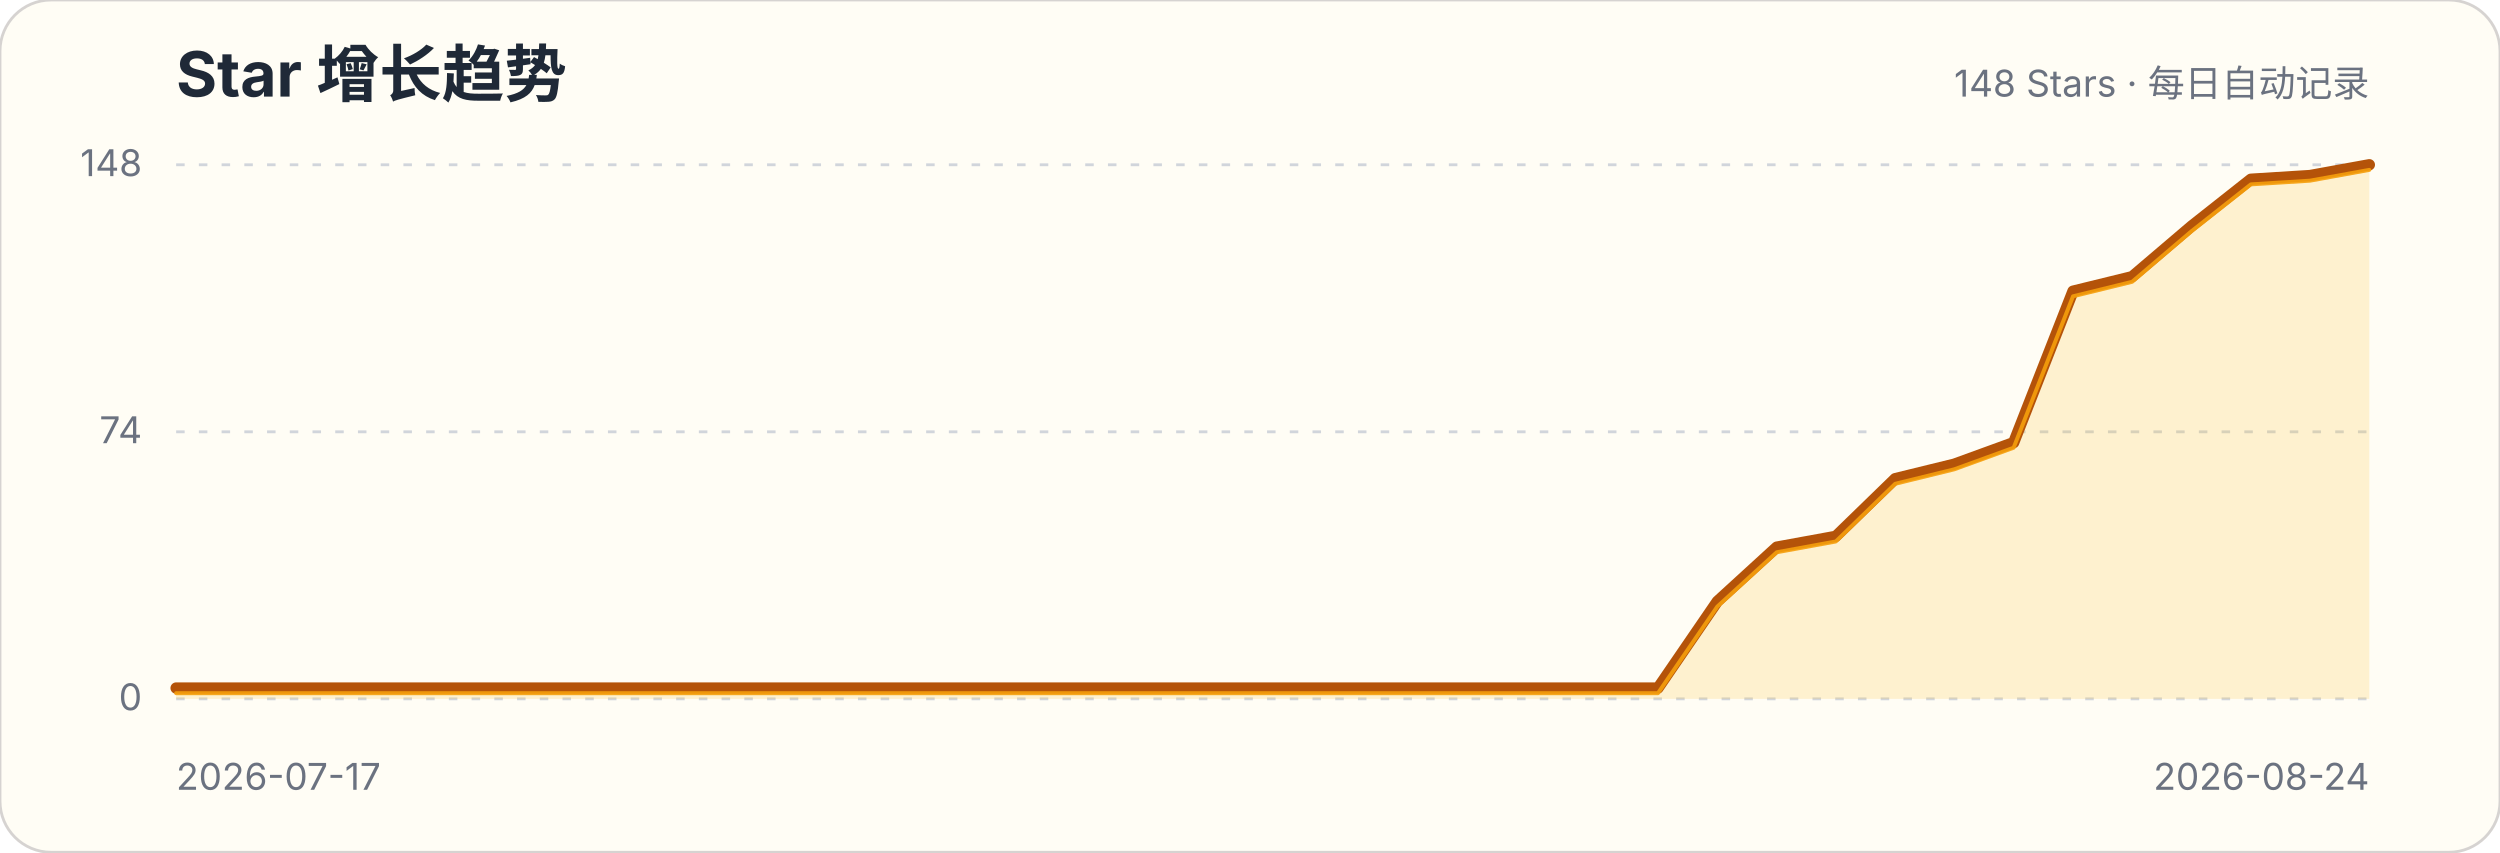
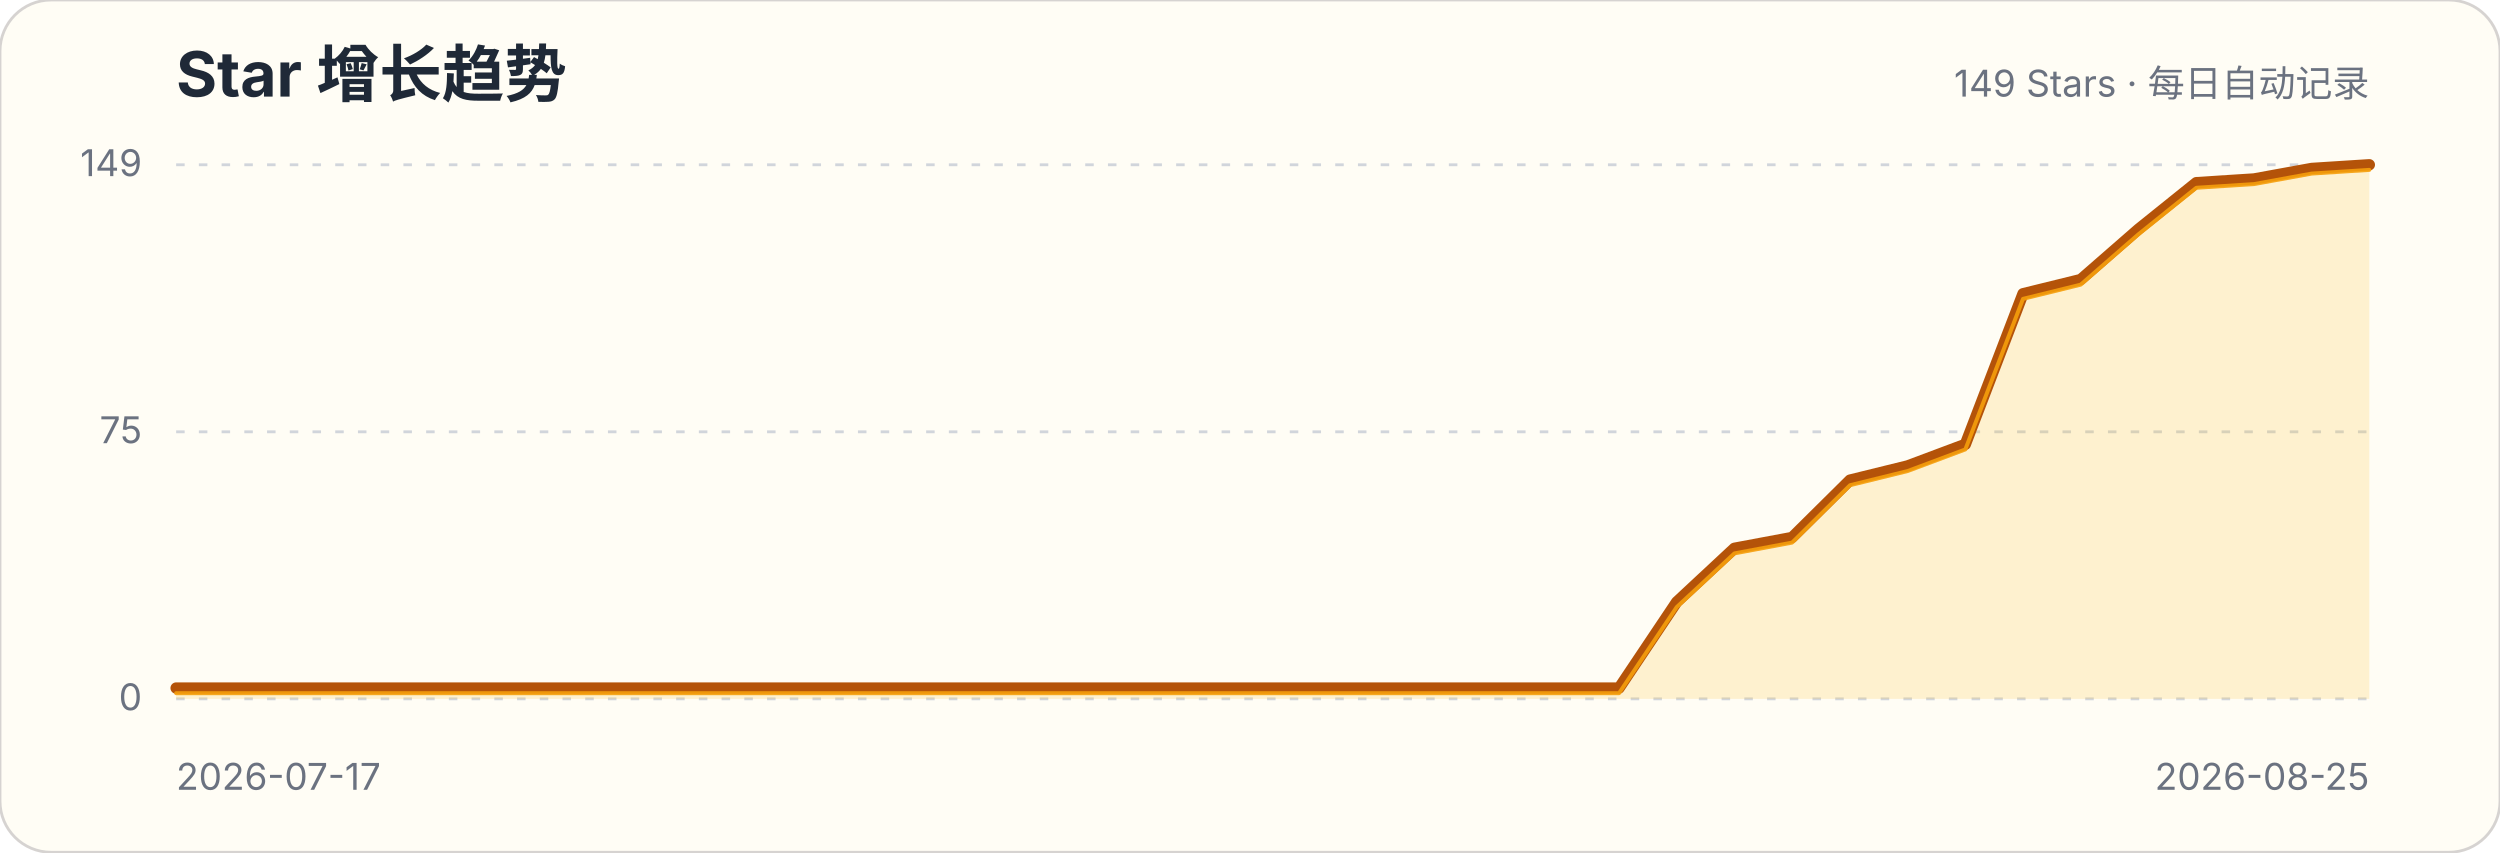
<svg xmlns="http://www.w3.org/2000/svg" width="880" height="300" viewBox="0 0 880 300" role="img" aria-labelledby="title description">
  <style>.title{font:700 22px -apple-system,BlinkMacSystemFont,"Segoe UI",sans-serif;fill:#1f2937}.subtitle,.axis{font:13px -apple-system,BlinkMacSystemFont,"Segoe UI",sans-serif;fill:#6b7280}.grid{stroke:#d1d5db;stroke-width:1;stroke-dasharray:3 5}</style>
  <rect width="880" height="300" rx="18" fill="#fffdf5" stroke="#d6d3d1" />
  <text x="62" y="34" class="title">Star 增长趋势</text>
-   <text x="834" y="34" class="subtitle" text-anchor="end">148 Stars · 每日自动记录</text>
+   <text x="834" y="34" class="subtitle" text-anchor="end">149 Stars · 每日自动记录</text>
  <g>
    <line x1="62" x2="834" y1="246" y2="246" class="grid" />
    <text x="50" y="250" class="axis" text-anchor="end">0</text>
  </g>
  <g>
    <line x1="62" x2="834" y1="152" y2="152" class="grid" />
-     <text x="50" y="156" class="axis" text-anchor="end">74</text>
+     <text x="50" y="156" class="axis" text-anchor="end">75</text>
  </g>
  <g>
    <line x1="62" x2="834" y1="58" y2="58" class="grid" />
-     <text x="50" y="62" class="axis" text-anchor="end">148</text>
+     <text x="50" y="62" class="axis" text-anchor="end">149</text>
  </g>
-   <path d="M62.0,242.2 L82.9,242.2 L103.7,242.2 L124.6,242.2 L145.5,242.2 L166.3,242.2 L187.2,242.2 L208.1,242.2 L228.9,242.2 L249.8,242.2 L270.6,242.2 L291.5,242.2 L312.4,242.2 L333.2,242.2 L354.1,242.2 L375.0,242.2 L395.8,242.2 L416.7,242.2 L437.6,242.2 L458.4,242.2 L479.3,242.2 L500.2,242.2 L521.0,242.2 L541.9,242.2 L562.8,242.2 L583.6,242.2 L604.5,211.7 L625.4,192.6 L646.2,188.8 L667.1,168.5 L687.9,163.4 L708.8,155.8 L729.7,102.5 L750.5,97.4 L771.4,79.6 L792.3,63.1 L813.1,61.8 L834.0,58.0 L834.0,246 L62,246 Z" fill="#fbbf24" fill-opacity=".18" />
-   <path d="M62.0,242.2 L82.9,242.2 L103.7,242.2 L124.6,242.2 L145.5,242.2 L166.3,242.2 L187.2,242.2 L208.1,242.2 L228.9,242.2 L249.8,242.2 L270.6,242.2 L291.5,242.2 L312.4,242.2 L333.2,242.2 L354.1,242.2 L375.0,242.2 L395.8,242.2 L416.7,242.2 L437.6,242.2 L458.4,242.2 L479.3,242.2 L500.2,242.2 L521.0,242.2 L541.9,242.2 L562.8,242.2 L583.6,242.2 L604.5,211.7 L625.4,192.6 L646.2,188.8 L667.1,168.5 L687.9,163.4 L708.8,155.8 L729.7,102.5 L750.5,97.4 L771.4,79.6 L792.3,63.1 L813.1,61.8 L834.0,58.0" fill="none" stroke="#b45309" stroke-width="4" stroke-linecap="round" stroke-linejoin="round" />
-   <path d="M62.0,242.2 L82.9,242.2 L103.7,242.2 L124.6,242.2 L145.5,242.2 L166.3,242.2 L187.2,242.2 L208.1,242.2 L228.9,242.2 L249.8,242.2 L270.6,242.2 L291.5,242.2 L312.4,242.2 L333.2,242.2 L354.1,242.2 L375.0,242.2 L395.8,242.2 L416.7,242.2 L437.6,242.2 L458.4,242.2 L479.3,242.2 L500.2,242.2 L521.0,242.2 L541.9,242.2 L562.8,242.2 L583.6,242.2 L604.5,211.7 L625.4,192.6 L646.2,188.8 L667.1,168.5 L687.9,163.4 L708.8,155.8 L729.7,102.5 L750.5,97.4 L771.4,79.6 L792.3,63.1 L813.1,61.8 L834.0,58.0" transform="translate(0,1.8)" fill="none" stroke="#f59e0b" stroke-width="1.4" stroke-linecap="round" stroke-linejoin="round" opacity=".9" />
+   <path d="M62.0,242.2 L82.3,242.2 L102.6,242.2 L122.9,242.2 L143.3,242.2 L163.6,242.2 L183.9,242.2 L204.2,242.2 L224.5,242.2 L244.8,242.2 L265.2,242.2 L285.5,242.2 L305.8,242.2 L326.1,242.2 L346.4,242.2 L366.7,242.2 L387.1,242.2 L407.4,242.2 L427.7,242.2 L448.0,242.2 L468.3,242.2 L488.6,242.2 L508.9,242.2 L529.3,242.2 L549.6,242.2 L569.9,242.2 L590.2,211.9 L610.5,193.0 L630.8,189.2 L651.2,169.0 L671.5,164.0 L691.8,156.4 L712.1,103.4 L732.4,98.4 L752.7,80.7 L773.1,64.3 L793.4,63.0 L813.7,59.3 L834.0,58.0 L834.0,246 L62,246 Z" fill="#fbbf24" fill-opacity=".18" />
+   <path d="M62.0,242.2 L82.3,242.2 L102.6,242.2 L122.9,242.2 L143.3,242.2 L163.6,242.2 L183.9,242.2 L204.2,242.2 L224.5,242.2 L244.8,242.2 L265.2,242.2 L285.5,242.2 L305.8,242.2 L326.1,242.2 L346.4,242.2 L366.7,242.2 L387.1,242.2 L407.4,242.2 L427.7,242.2 L448.0,242.2 L468.3,242.2 L488.6,242.2 L508.9,242.2 L529.3,242.2 L549.6,242.2 L569.9,242.2 L590.2,211.9 L610.5,193.0 L630.8,189.2 L651.2,169.0 L671.5,164.0 L691.8,156.4 L712.1,103.4 L732.4,98.4 L752.7,80.7 L773.1,64.3 L793.4,63.0 L813.7,59.3 L834.0,58.0" fill="none" stroke="#b45309" stroke-width="4" stroke-linecap="round" stroke-linejoin="round" />
+   <path d="M62.0,242.2 L82.3,242.2 L102.6,242.2 L122.9,242.2 L143.3,242.2 L163.6,242.2 L183.9,242.2 L204.2,242.2 L224.5,242.2 L244.8,242.2 L265.2,242.2 L285.5,242.2 L305.8,242.2 L326.1,242.2 L346.4,242.2 L366.7,242.2 L387.1,242.2 L407.4,242.2 L427.7,242.2 L448.0,242.2 L468.3,242.2 L488.6,242.2 L508.9,242.2 L529.3,242.2 L549.6,242.2 L569.9,242.2 L590.2,211.9 L610.5,193.0 L630.8,189.2 L651.2,169.0 L671.5,164.0 L691.8,156.4 L712.1,103.4 L732.4,98.4 L752.7,80.7 L773.1,64.3 L793.4,63.0 L813.7,59.3 L834.0,58.0" transform="translate(0,1.8)" fill="none" stroke="#f59e0b" stroke-width="1.4" stroke-linecap="round" stroke-linejoin="round" opacity=".9" />
  <text x="62" y="278" class="axis">2026-07-17</text>
-   <text x="834" y="278" class="axis" text-anchor="end">2026-08-24</text>
+   <text x="834" y="278" class="axis" text-anchor="end">2026-08-25</text>
</svg>
